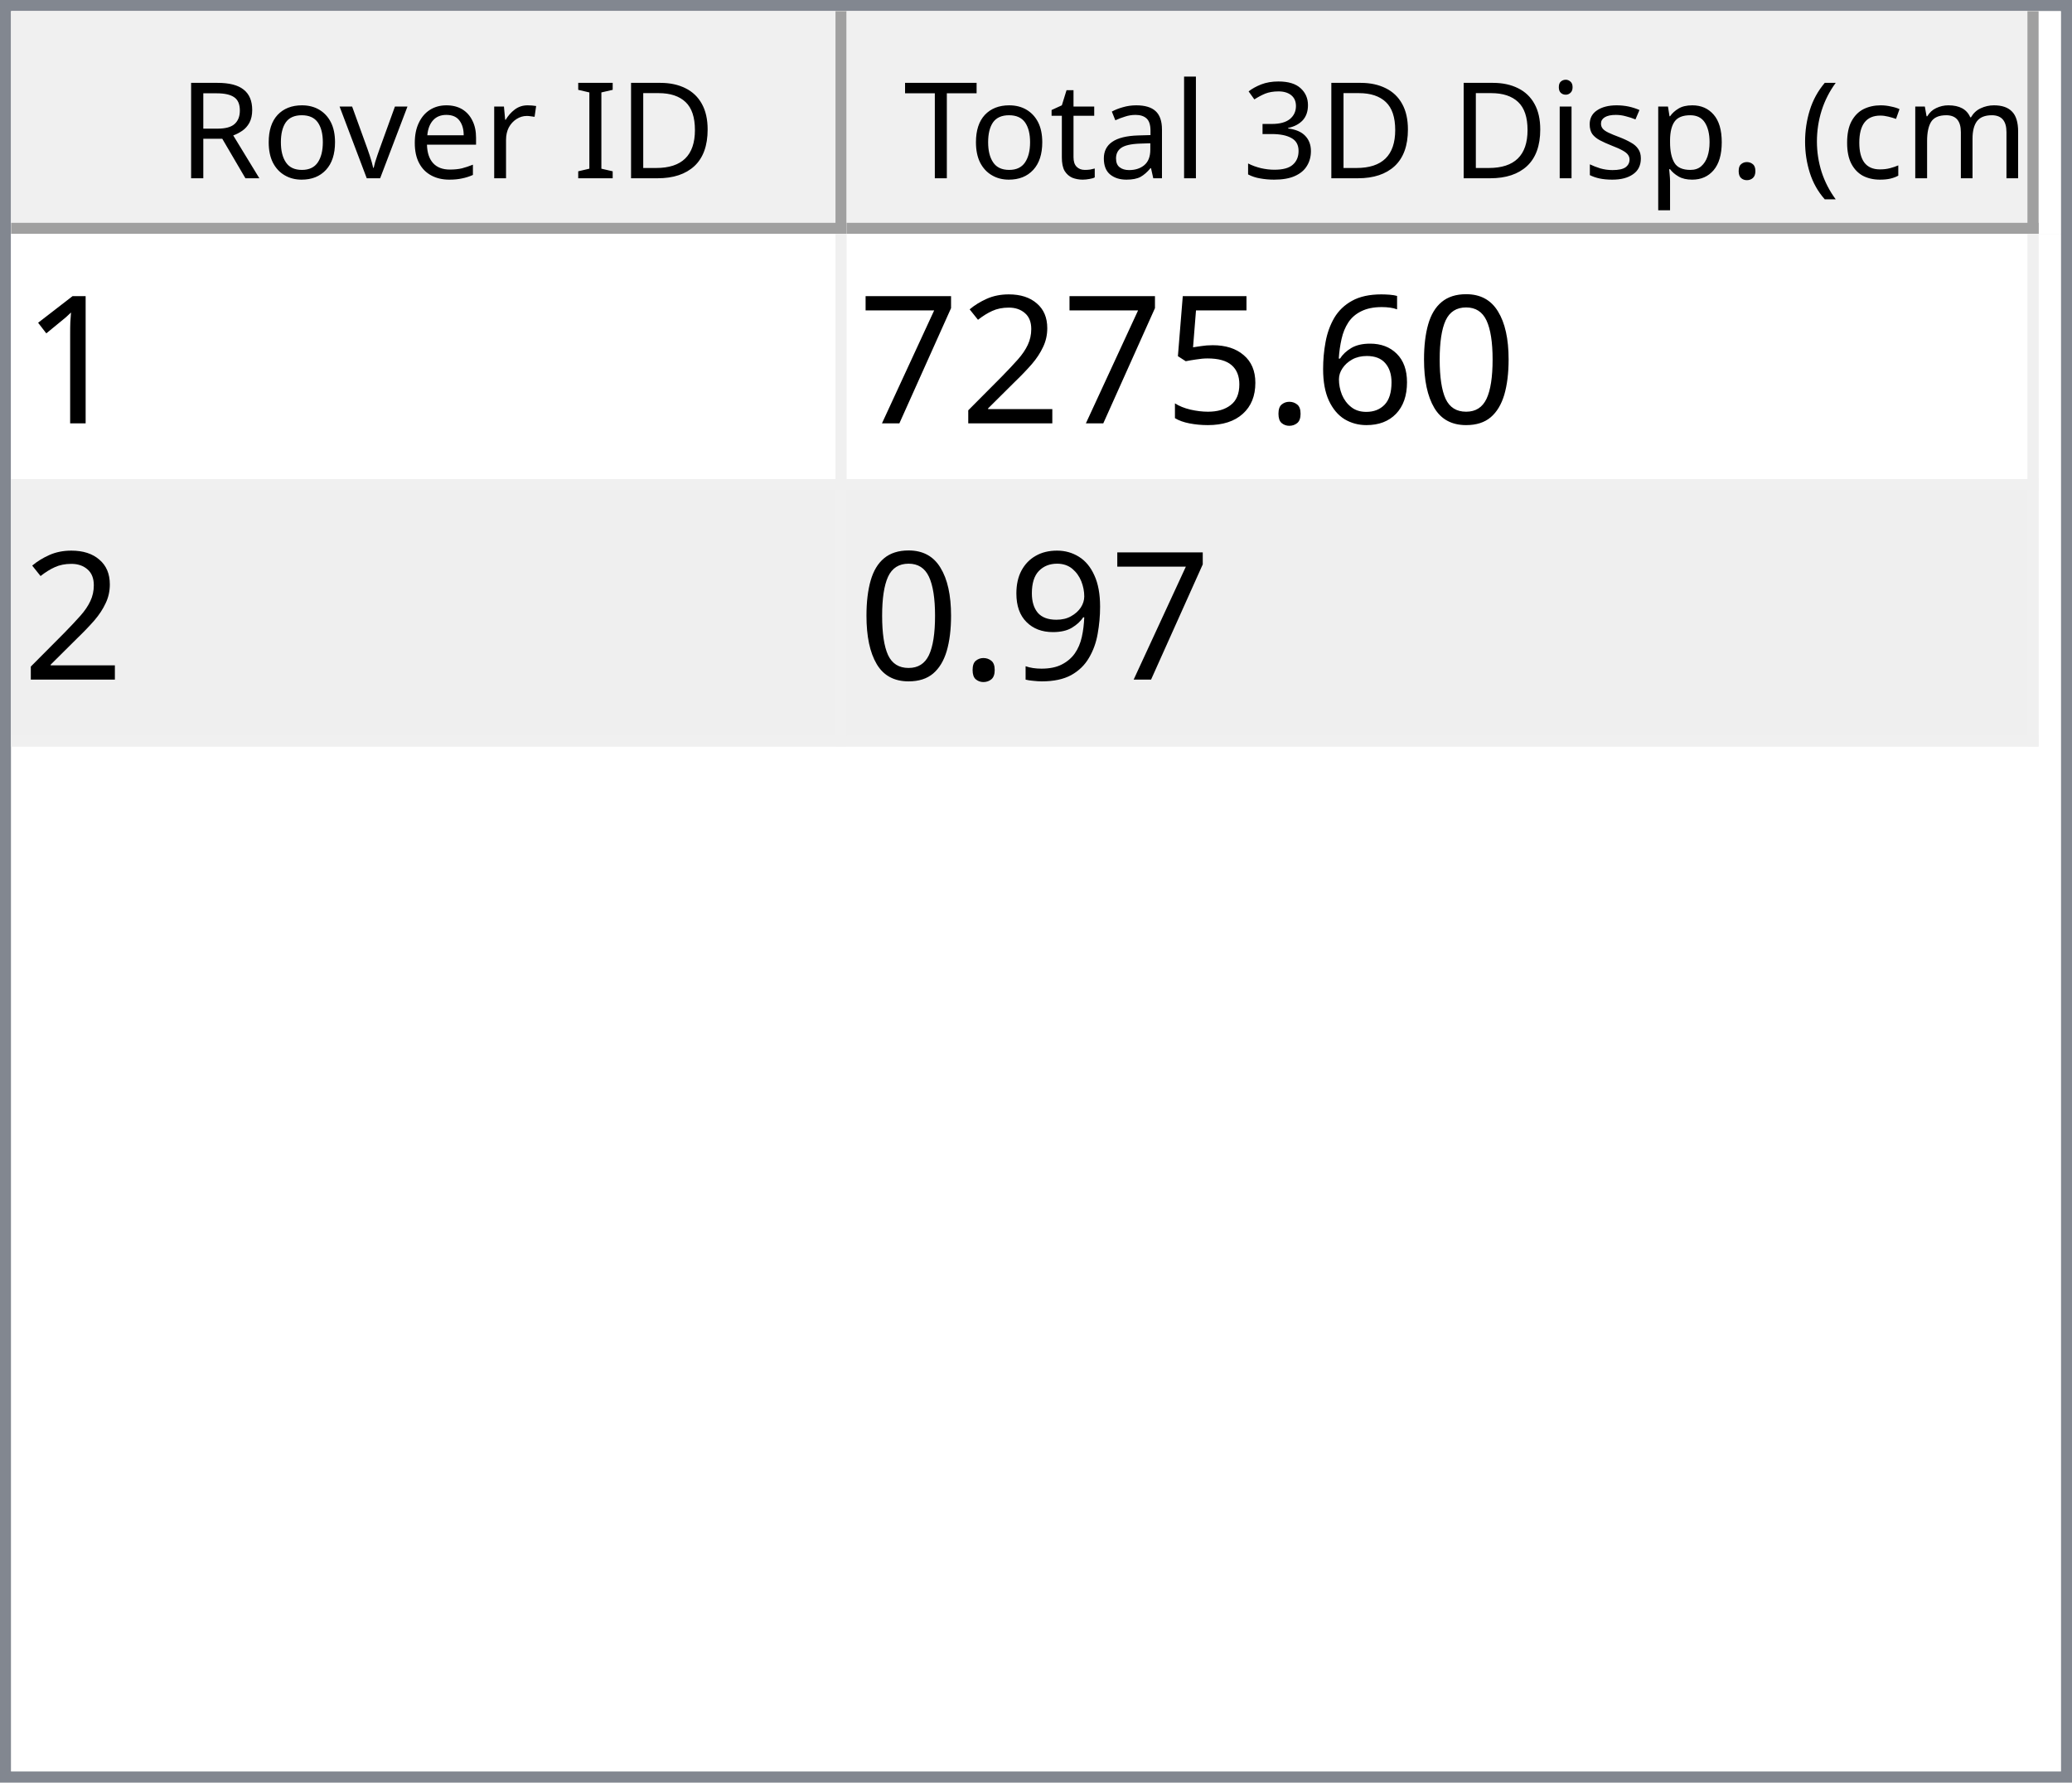
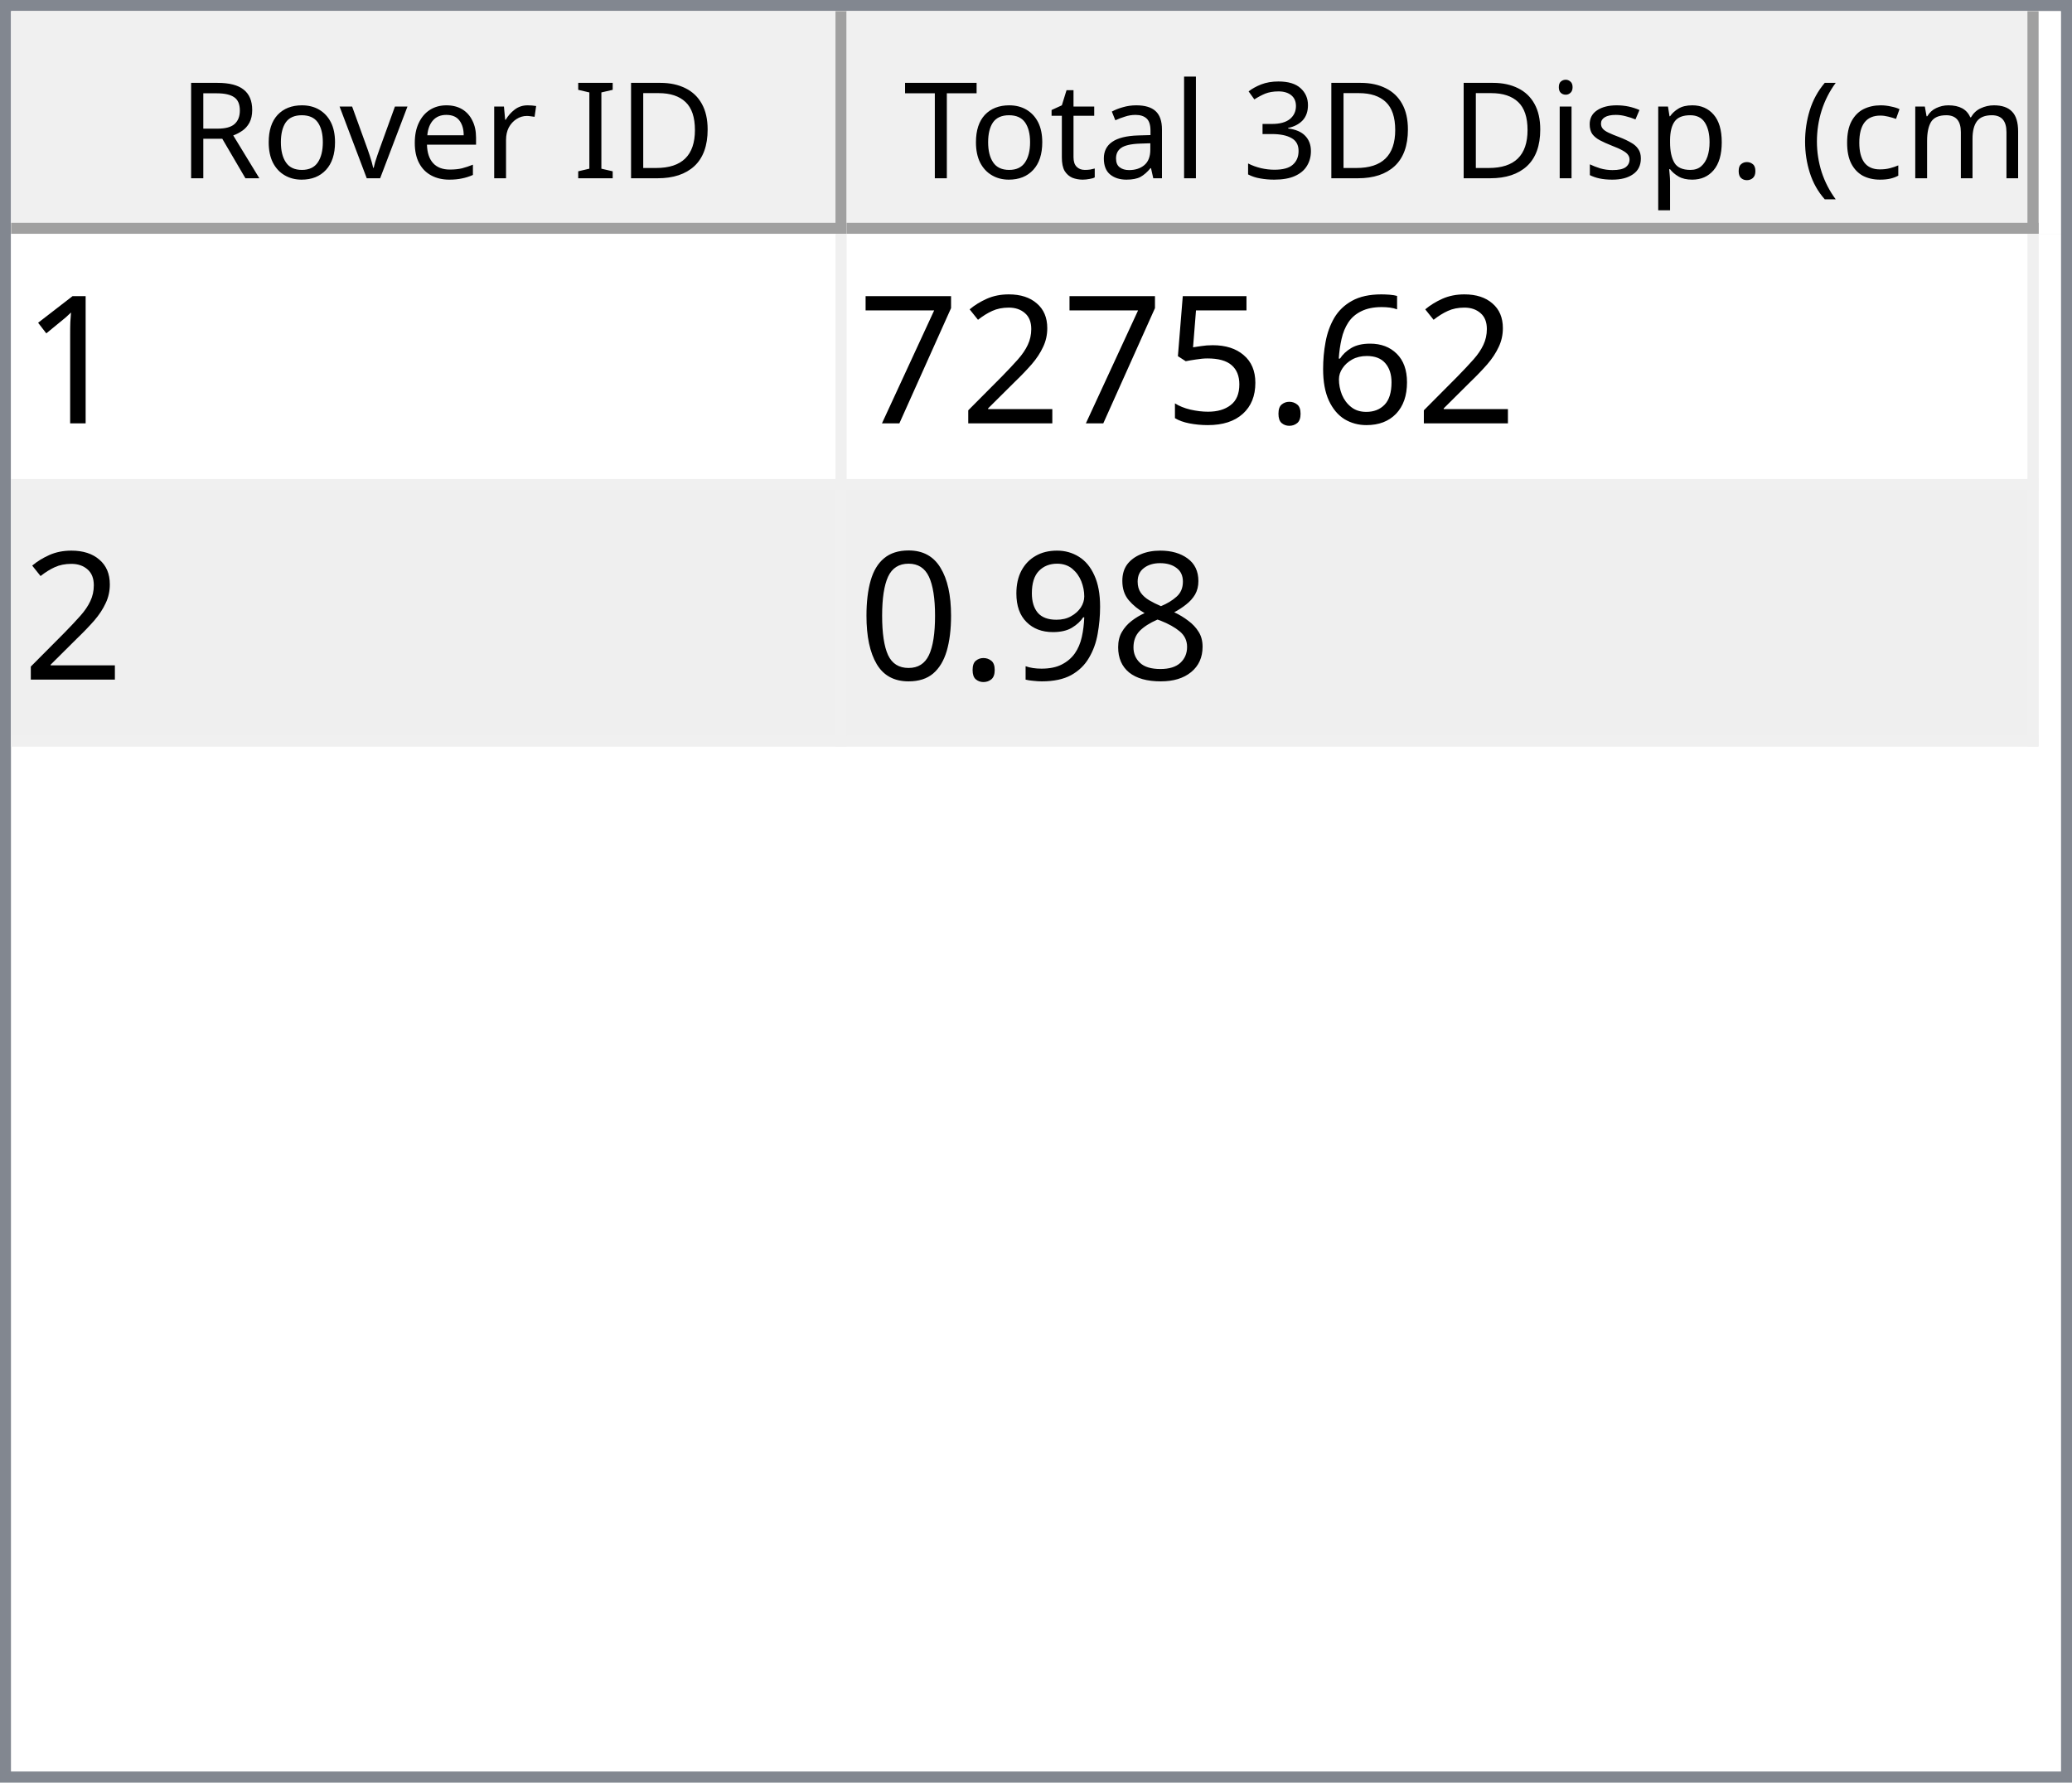
<svg xmlns="http://www.w3.org/2000/svg" style="fill-opacity:1; color-rendering:auto; color-interpolation:auto; text-rendering:auto; stroke:black; stroke-linecap:square; stroke-miterlimit:10; shape-rendering:auto; stroke-opacity:1; fill:black; stroke-dasharray:none; font-weight:normal; stroke-width:1; font-family:'Dialog'; font-style:normal; stroke-linejoin:miter; font-size:12px; stroke-dashoffset:0; image-rendering:auto;" width="186" height="160">
  <defs id="genericDefs" />
  <g>
    <defs id="defs1">
      <clipPath clipPathUnits="userSpaceOnUse" id="clipPath1">
        <path d="M0 0 L186 0 L186 160 L0 160 L0 0 Z" />
      </clipPath>
      <clipPath clipPathUnits="userSpaceOnUse" id="clipPath2">
        <path d="M0 0 L0 160 L186 160 L186 0 Z" />
      </clipPath>
      <clipPath clipPathUnits="userSpaceOnUse" id="clipPath3">
        <path d="M0 0 L0 20 L184 20 L184 0 Z" />
      </clipPath>
      <clipPath clipPathUnits="userSpaceOnUse" id="clipPath4">
        <path d="M0 0 L0 20 L75 20 L75 0 Z" />
      </clipPath>
      <clipPath clipPathUnits="userSpaceOnUse" id="clipPath5">
        <path d="M1 1 L1 19 L74 19 L74 1 Z" />
      </clipPath>
      <clipPath clipPathUnits="userSpaceOnUse" id="clipPath6">
        <path d="M0 0 L0 18 L73 18 L73 0 Z" />
      </clipPath>
      <clipPath clipPathUnits="userSpaceOnUse" id="clipPath7">
        <path d="M-0.5 -0.5 L-0.5 19.5 L74.5 19.5 L74.5 -0.5 Z" />
      </clipPath>
      <clipPath clipPathUnits="userSpaceOnUse" id="clipPath8">
        <path d="M0 0 L0 20 L107 20 L107 0 Z" />
      </clipPath>
      <clipPath clipPathUnits="userSpaceOnUse" id="clipPath9">
        <path d="M1 1 L1 19 L106 19 L106 1 Z" />
      </clipPath>
      <clipPath clipPathUnits="userSpaceOnUse" id="clipPath10">
        <path d="M0 0 L0 18 L105 18 L105 0 Z" />
      </clipPath>
      <clipPath clipPathUnits="userSpaceOnUse" id="clipPath11">
        <path d="M-0.5 -0.5 L-0.5 19.5 L106.5 19.5 L106.5 -0.5 Z" />
      </clipPath>
      <clipPath clipPathUnits="userSpaceOnUse" id="clipPath12">
        <path d="M0 0 L0 138 L184 138 L184 0 Z" />
      </clipPath>
      <clipPath clipPathUnits="userSpaceOnUse" id="clipPath13">
        <path d="M0 0 L0 46 L182 46 L182 0 Z" />
      </clipPath>
      <clipPath clipPathUnits="userSpaceOnUse" id="clipPath14">
        <path d="M-0.5 -0.5 L-0.5 45.5 L181.5 45.5 L181.5 -0.5 Z" />
      </clipPath>
      <clipPath clipPathUnits="userSpaceOnUse" id="clipPath15">
        <path d="M0 0 L0 22 L74 22 L74 0 Z" />
      </clipPath>
      <clipPath clipPathUnits="userSpaceOnUse" id="clipPath16">
        <path d="M0 0 L0 22 L106 22 L106 0 Z" />
      </clipPath>
      <font horiz-adv-x="64.551" id="font1">
        <font-face ascent="107.91" descent="25.098" units-per-em="100" style="font-style:normal; font-family:Segoe UI; font-weight:normal;" />
        <missing-glyph horiz-adv-x="64.551" d="M8.109 0 L8.109 68.266 L56.453 68.266 L56.453 0 L8.109 0 ZM15.328 7.234 L49.219 7.234 L49.219 61.031 L15.328 61.031 L15.328 7.234 Z" />
        <glyph unicode="D" horiz-adv-x="70.117" d="M9.188 0 L9.188 70.016 L28.516 70.016 Q65.531 70.016 65.531 35.891 Q65.531 19.672 55.25 9.836 Q44.969 0 27.734 0 L9.188 0 ZM17.391 62.594 L17.391 7.422 L27.828 7.422 Q41.609 7.422 49.273 14.797 Q56.938 22.172 56.938 35.688 Q56.938 62.594 28.328 62.594 L17.391 62.594 Z" />
        <glyph unicode="I" horiz-adv-x="26.611" d="M17.391 0 L9.188 0 L9.188 70.016 L17.391 70.016 L17.391 0 Z" />
        <glyph unicode=" " horiz-adv-x="27.393" d="" />
        <glyph unicode="r" horiz-adv-x="34.766" d="M34.188 41.891 Q32.078 43.5 28.125 43.5 Q23 43.5 19.555 38.672 Q16.109 33.844 16.109 25.484 L16.109 0 L8.109 0 L8.109 50 L16.109 50 L16.109 39.703 L16.312 39.703 Q18.016 44.969 21.531 47.922 Q25.047 50.875 29.391 50.875 Q32.516 50.875 34.188 50.203 L34.188 41.891 Z" />
        <glyph unicode="e" horiz-adv-x="52.295" d="M48.297 23 L12.984 23 Q13.188 14.656 17.484 10.109 Q21.781 5.562 29.297 5.562 Q37.75 5.562 44.828 11.141 L44.828 3.609 Q38.234 -1.172 27.391 -1.172 Q16.797 -1.172 10.742 5.641 Q4.688 12.453 4.688 24.812 Q4.688 36.469 11.305 43.82 Q17.922 51.172 27.734 51.172 Q37.547 51.172 42.922 44.828 Q48.297 38.484 48.297 27.203 L48.297 23 ZM40.094 29.781 Q40.047 36.719 36.75 40.578 Q33.453 44.438 27.594 44.438 Q21.922 44.438 17.969 40.383 Q14.016 36.328 13.094 29.781 L40.094 29.781 Z" />
        <glyph unicode="v" horiz-adv-x="47.9" d="M47.406 50 L27.484 0 L19.625 0 L0.688 50 L9.469 50 L22.172 13.672 Q23.578 9.672 23.922 6.688 L24.125 6.688 Q24.609 10.453 25.688 13.484 L38.969 50 L47.406 50 Z" />
        <glyph unicode="o" horiz-adv-x="58.594" d="M29 -1.172 Q17.922 -1.172 11.305 5.836 Q4.688 12.844 4.688 24.422 Q4.688 37.016 11.57 44.094 Q18.453 51.172 30.172 51.172 Q41.359 51.172 47.633 44.289 Q53.906 37.406 53.906 25.203 Q53.906 13.234 47.141 6.031 Q40.375 -1.172 29 -1.172 ZM29.594 44.438 Q21.875 44.438 17.383 39.188 Q12.891 33.938 12.891 24.703 Q12.891 15.828 17.43 10.695 Q21.969 5.562 29.594 5.562 Q37.359 5.562 41.531 10.594 Q45.703 15.625 45.703 24.906 Q45.703 34.281 41.531 39.359 Q37.359 44.438 29.594 44.438 Z" />
        <glyph unicode="R" horiz-adv-x="59.814" d="M59.375 0 L49.609 0 L37.891 19.625 Q36.281 22.359 34.766 24.289 Q33.25 26.219 31.664 27.438 Q30.078 28.656 28.25 29.219 Q26.422 29.781 24.125 29.781 L17.391 29.781 L17.391 0 L9.188 0 L9.188 70.016 L30.078 70.016 Q34.672 70.016 38.555 68.867 Q42.438 67.719 45.289 65.375 Q48.141 63.031 49.758 59.547 Q51.375 56.062 51.375 51.375 Q51.375 47.703 50.273 44.656 Q49.172 41.609 47.148 39.211 Q45.125 36.812 42.266 35.133 Q39.406 33.453 35.844 32.516 L35.844 32.328 Q37.594 31.547 38.891 30.547 Q40.188 29.547 41.359 28.18 Q42.531 26.812 43.68 25.078 Q44.828 23.344 46.234 21.047 L59.375 0 ZM17.391 62.594 L17.391 37.203 L28.516 37.203 Q31.594 37.203 34.203 38.133 Q36.812 39.062 38.719 40.797 Q40.625 42.531 41.703 45.047 Q42.781 47.562 42.781 50.688 Q42.781 56.297 39.141 59.445 Q35.5 62.594 28.609 62.594 L17.391 62.594 Z" />
        <glyph unicode=")" horiz-adv-x="30.176" d="M8.297 -15.922 L1.172 -15.922 Q16.406 2.344 16.406 26.812 Q16.406 51.469 1.078 70.016 L8.297 70.016 Q23.531 52.156 23.531 26.703 Q23.531 1.375 8.297 -15.922 Z" />
        <glyph unicode="m" horiz-adv-x="86.133" d="M79.109 0 L71.094 0 L71.094 28.719 Q71.094 37.016 68.531 40.727 Q65.969 44.438 59.906 44.438 Q54.781 44.438 51.195 39.75 Q47.609 35.062 47.609 28.516 L47.609 0 L39.594 0 L39.594 29.688 Q39.594 44.438 28.219 44.438 Q22.953 44.438 19.531 40.016 Q16.109 35.594 16.109 28.516 L16.109 0 L8.109 0 L8.109 50 L16.109 50 L16.109 42.094 L16.312 42.094 Q21.625 51.172 31.844 51.172 Q36.969 51.172 40.773 48.312 Q44.578 45.453 46 40.828 Q51.562 51.172 62.594 51.172 Q79.109 51.172 79.109 30.812 L79.109 0 Z" />
        <glyph unicode="c" horiz-adv-x="46.191" d="M42.188 2.297 Q36.422 -1.172 28.516 -1.172 Q17.828 -1.172 11.258 5.789 Q4.688 12.75 4.688 23.828 Q4.688 36.188 11.766 43.68 Q18.844 51.172 30.672 51.172 Q37.25 51.172 42.281 48.734 L42.281 40.531 Q36.719 44.438 30.375 44.438 Q22.703 44.438 17.797 38.945 Q12.891 33.453 12.891 24.516 Q12.891 15.719 17.508 10.641 Q22.125 5.562 29.891 5.562 Q36.422 5.562 42.188 9.906 L42.188 2.297 Z" />
        <glyph unicode="(" horiz-adv-x="30.176" d="M29.109 -15.922 L21.969 -15.922 Q6.844 1.375 6.844 26.703 Q6.844 52.156 21.969 70.016 L29.203 70.016 Q13.875 51.469 13.875 26.812 Q13.875 2.344 29.109 -15.922 Z" />
        <glyph unicode="." horiz-adv-x="21.68" d="M10.891 -1.078 Q8.641 -1.078 7.055 0.539 Q5.469 2.156 5.469 4.391 Q5.469 6.641 7.055 8.273 Q8.641 9.906 10.891 9.906 Q13.188 9.906 14.797 8.273 Q16.406 6.641 16.406 4.391 Q16.406 2.156 14.797 0.539 Q13.188 -1.078 10.891 -1.078 Z" />
        <glyph unicode="p" horiz-adv-x="58.789" d="M16.312 7.234 L16.109 7.234 L16.109 -23 L8.109 -23 L8.109 50 L16.109 50 L16.109 41.219 L16.312 41.219 Q22.219 51.172 33.594 51.172 Q43.266 51.172 48.688 44.461 Q54.109 37.75 54.109 26.469 Q54.109 13.922 48 6.375 Q41.891 -1.172 31.297 -1.172 Q21.578 -1.172 16.312 7.234 ZM16.109 27.391 L16.109 20.406 Q16.109 14.203 20.141 9.883 Q24.172 5.562 30.375 5.562 Q37.641 5.562 41.773 11.133 Q45.906 16.703 45.906 26.609 Q45.906 34.969 42.047 39.703 Q38.188 44.438 31.594 44.438 Q24.609 44.438 20.359 39.578 Q16.109 34.719 16.109 27.391 Z" />
        <glyph unicode="s" horiz-adv-x="42.432" d="M5.078 1.812 L5.078 10.406 Q11.625 5.562 19.484 5.562 Q30.031 5.562 30.031 12.594 Q30.031 14.594 29.125 15.992 Q28.219 17.391 26.68 18.461 Q25.141 19.531 23.07 20.383 Q21 21.234 18.609 22.172 Q15.281 23.484 12.766 24.828 Q10.25 26.172 8.57 27.859 Q6.891 29.547 6.031 31.695 Q5.172 33.844 5.172 36.719 Q5.172 40.234 6.789 42.945 Q8.406 45.656 11.086 47.484 Q13.766 49.312 17.211 50.242 Q20.656 51.172 24.312 51.172 Q30.812 51.172 35.938 48.922 L35.938 40.828 Q30.422 44.438 23.25 44.438 Q21 44.438 19.195 43.922 Q17.391 43.406 16.094 42.477 Q14.797 41.547 14.086 40.258 Q13.375 38.969 13.375 37.406 Q13.375 35.453 14.086 34.133 Q14.797 32.812 16.164 31.789 Q17.531 30.766 19.484 29.938 Q21.438 29.109 23.922 28.125 Q27.25 26.859 29.883 25.516 Q32.516 24.172 34.375 22.484 Q36.234 20.797 37.234 18.602 Q38.234 16.406 38.234 13.375 Q38.234 9.672 36.602 6.938 Q34.969 4.203 32.234 2.398 Q29.5 0.594 25.93 -0.289 Q22.359 -1.172 18.453 -1.172 Q10.75 -1.172 5.078 1.812 Z" />
        <glyph unicode="i" horiz-adv-x="24.219" d="M12.203 62.703 Q10.062 62.703 8.547 64.164 Q7.031 65.625 7.031 67.875 Q7.031 70.125 8.547 71.609 Q10.062 73.094 12.203 73.094 Q14.406 73.094 15.945 71.609 Q17.484 70.125 17.484 67.875 Q17.484 65.719 15.945 64.211 Q14.406 62.703 12.203 62.703 ZM16.109 0 L8.109 0 L8.109 50 L16.109 50 L16.109 0 Z" />
        <glyph unicode="3" horiz-adv-x="53.906" d="M46.531 19.828 Q46.531 15.094 44.75 11.211 Q42.969 7.328 39.719 4.57 Q36.469 1.812 31.93 0.297 Q27.391 -1.219 21.922 -1.219 Q11.922 -1.219 6 2.594 L6 11.188 Q13.094 5.609 22.219 5.609 Q25.875 5.609 28.828 6.539 Q31.781 7.469 33.906 9.227 Q36.031 10.984 37.18 13.477 Q38.328 15.969 38.328 19.094 Q38.328 32.812 18.797 32.812 L12.984 32.812 L12.984 39.594 L18.5 39.594 Q35.797 39.594 35.797 52.484 Q35.797 64.406 22.609 64.406 Q15.188 64.406 8.688 59.422 L8.688 67.188 Q15.375 71.188 24.609 71.188 Q29 71.188 32.57 69.969 Q36.141 68.75 38.68 66.555 Q41.219 64.359 42.609 61.281 Q44 58.203 44 54.5 Q44 40.672 30.031 36.719 L30.031 36.531 Q33.594 36.141 36.625 34.797 Q39.656 33.453 41.852 31.305 Q44.047 29.156 45.289 26.25 Q46.531 23.344 46.531 19.828 Z" />
        <glyph unicode="l" horiz-adv-x="24.219" d="M16.109 0 L8.109 0 L8.109 74.031 L16.109 74.031 L16.109 0 Z" />
        <glyph unicode="a" horiz-adv-x="50.879" d="M43.891 0 L35.891 0 L35.891 7.812 L35.688 7.812 Q30.469 -1.172 20.312 -1.172 Q12.844 -1.172 8.617 2.781 Q4.391 6.734 4.391 13.281 Q4.391 27.297 20.906 29.594 L35.891 31.688 Q35.891 44.438 25.594 44.438 Q16.547 44.438 9.281 38.281 L9.281 46.484 Q16.656 51.172 26.266 51.172 Q43.891 51.172 43.891 32.516 L43.891 0 ZM35.891 25.297 L23.828 23.641 Q18.266 22.859 15.43 20.875 Q12.594 18.891 12.594 13.875 Q12.594 10.203 15.211 7.883 Q17.828 5.562 22.172 5.562 Q28.125 5.562 32.008 9.742 Q35.891 13.922 35.891 20.312 L35.891 25.297 Z" />
        <glyph unicode="t" horiz-adv-x="33.887" d="M31.297 0.484 Q28.469 -1.078 23.828 -1.078 Q10.688 -1.078 10.688 13.578 L10.688 43.172 L2.094 43.172 L2.094 50 L10.688 50 L10.688 62.203 L18.703 64.797 L18.703 50 L31.297 50 L31.297 43.172 L18.703 43.172 L18.703 14.984 Q18.703 9.969 20.414 7.82 Q22.125 5.672 26.078 5.672 Q29.109 5.672 31.297 7.328 L31.297 0.484 Z" />
        <glyph unicode="T" horiz-adv-x="52.393" d="M50.594 62.594 L30.375 62.594 L30.375 0 L22.172 0 L22.172 62.594 L2 62.594 L2 70.016 L50.594 70.016 L50.594 62.594 Z" />
      </font>
      <font horiz-adv-x="75.0" id="font2">
        <font-face ascent="100.537" descent="21.973" units-per-em="100" style="font-style:normal; font-family:sans-serif; font-weight:normal;" />
        <missing-glyph horiz-adv-x="75.0" d="M12.5 0 L12.5 62.5 L62.5 62.5 L62.5 0 L12.5 0 ZM14.062 1.562 L60.938 1.562 L60.938 60.938 L14.062 60.938 L14.062 1.562 Z" />
        <glyph unicode="1" horiz-adv-x="55.615" d="M37.25 0 L28.469 0 L28.469 56 Q25.297 52.984 20.141 49.953 Q14.984 46.922 10.891 45.406 L10.891 53.906 Q18.266 57.375 23.781 62.305 Q29.297 67.234 31.594 71.875 L37.25 71.875 L37.25 0 Z" />
-         <glyph unicode="0" horiz-adv-x="55.615" d="M4.156 35.297 Q4.156 48 6.766 55.742 Q9.375 63.484 14.523 67.68 Q19.672 71.875 27.484 71.875 Q33.25 71.875 37.594 69.555 Q41.938 67.234 44.773 62.867 Q47.609 58.5 49.219 52.227 Q50.828 45.953 50.828 35.297 Q50.828 22.703 48.242 14.969 Q45.656 7.234 40.508 3.008 Q35.359 -1.219 27.484 -1.219 Q17.141 -1.219 11.234 6.203 Q4.156 15.141 4.156 35.297 ZM13.188 35.297 Q13.188 17.672 17.312 11.836 Q21.438 6 27.484 6 Q33.547 6 37.672 11.859 Q41.797 17.719 41.797 35.297 Q41.797 52.984 37.672 58.789 Q33.547 64.594 27.391 64.594 Q21.344 64.594 17.719 59.469 Q13.188 52.938 13.188 35.297 Z" />
        <glyph unicode="6" horiz-adv-x="55.615" d="M49.75 54.047 L41.016 53.375 Q39.844 58.547 37.703 60.891 Q34.125 64.656 28.906 64.656 Q24.703 64.656 21.531 62.312 Q17.391 59.281 14.992 53.469 Q12.594 47.656 12.5 36.922 Q15.672 41.75 20.266 44.094 Q24.859 46.438 29.891 46.438 Q38.672 46.438 44.852 39.969 Q51.031 33.5 51.031 23.25 Q51.031 16.5 48.125 10.719 Q45.219 4.938 40.141 1.859 Q35.062 -1.219 28.609 -1.219 Q17.625 -1.219 10.695 6.859 Q3.766 14.938 3.766 33.5 Q3.766 54.25 11.422 63.672 Q18.109 71.875 29.438 71.875 Q37.891 71.875 43.289 67.141 Q48.688 62.406 49.75 54.047 ZM13.875 23.188 Q13.875 18.656 15.797 14.508 Q17.719 10.359 21.188 8.18 Q24.656 6 28.469 6 Q34.031 6 38.039 10.492 Q42.047 14.984 42.047 22.703 Q42.047 30.125 38.086 34.398 Q34.125 38.672 28.125 38.672 Q22.172 38.672 18.023 34.398 Q13.875 30.125 13.875 23.188 Z" />
        <glyph unicode="." horiz-adv-x="27.783" d="M9.078 0 L9.078 10.016 L19.094 10.016 L19.094 0 L9.078 0 Z" />
        <glyph unicode="5" horiz-adv-x="55.615" d="M4.156 18.75 L13.375 19.531 Q14.406 12.797 18.141 9.398 Q21.875 6 27.156 6 Q33.5 6 37.891 10.789 Q42.281 15.578 42.281 23.484 Q42.281 31 38.062 35.352 Q33.844 39.703 27 39.703 Q22.75 39.703 19.336 37.773 Q15.922 35.844 13.969 32.766 L5.719 33.844 L12.641 70.609 L48.25 70.609 L48.25 62.203 L19.672 62.203 L15.828 42.969 Q22.266 47.469 29.344 47.469 Q38.719 47.469 45.164 40.969 Q51.609 34.469 51.609 24.266 Q51.609 14.547 45.953 7.469 Q39.062 -1.219 27.156 -1.219 Q17.391 -1.219 11.211 4.25 Q5.031 9.719 4.156 18.75 Z" />
        <glyph unicode="2" horiz-adv-x="55.615" d="M50.344 8.453 L50.344 0 L3.031 0 Q2.938 3.172 4.047 6.109 Q5.859 10.938 9.836 15.625 Q13.812 20.312 21.344 26.469 Q33.016 36.031 37.117 41.625 Q41.219 47.219 41.219 52.203 Q41.219 57.422 37.477 61.008 Q33.734 64.594 27.734 64.594 Q21.391 64.594 17.578 60.789 Q13.766 56.984 13.719 50.25 L4.688 51.172 Q5.609 61.281 11.664 66.578 Q17.719 71.875 27.938 71.875 Q38.234 71.875 44.242 66.164 Q50.25 60.453 50.25 52 Q50.25 47.703 48.492 43.555 Q46.734 39.406 42.656 34.812 Q38.578 30.219 29.109 22.219 Q21.188 15.578 18.945 13.211 Q16.703 10.844 15.234 8.453 L50.344 8.453 Z" />
        <glyph unicode="7" horiz-adv-x="55.615" d="M4.734 62.203 L4.734 70.656 L51.078 70.656 L51.078 63.812 Q44.234 56.547 37.523 44.484 Q30.812 32.422 27.156 19.672 Q24.516 10.688 23.781 0 L14.75 0 Q14.891 8.453 18.062 20.414 Q21.234 32.375 27.172 43.484 Q33.109 54.594 39.797 62.203 L4.734 62.203 Z" />
+         <glyph unicode="8" horiz-adv-x="55.615" d="M17.672 38.812 Q12.203 40.828 9.57 44.539 Q6.938 48.25 6.938 53.422 Q6.938 61.234 12.555 66.555 Q18.172 71.875 27.484 71.875 Q36.859 71.875 42.578 66.43 Q48.297 60.984 48.297 53.172 Q48.297 48.188 45.68 44.508 Q43.062 40.828 37.75 38.812 Q44.344 36.672 47.781 31.883 Q51.219 27.094 51.219 20.453 Q51.219 11.281 44.727 5.031 Q38.234 -1.219 27.641 -1.219 Q17.047 -1.219 10.547 5.055 Q4.047 11.328 4.047 20.703 Q4.047 27.688 7.594 32.398 Q11.141 37.109 17.672 38.812 ZM15.922 53.719 Q15.922 48.641 19.195 45.414 Q22.469 42.188 27.688 42.188 Q32.766 42.188 36.016 45.383 Q39.266 48.578 39.266 53.219 Q39.266 58.062 35.914 61.359 Q32.562 64.656 27.594 64.656 Q22.562 64.656 19.242 61.43 Q15.922 58.203 15.922 53.719 ZM13.094 20.656 Q13.094 16.891 14.875 13.375 Q16.656 9.859 20.172 7.93 Q23.688 6 27.734 6 Q34.031 6 38.133 10.055 Q42.234 14.109 42.234 20.359 Q42.234 26.703 38.016 30.859 Q33.797 35.016 27.438 35.016 Q21.234 35.016 17.164 30.914 Q13.094 26.812 13.094 20.656 Z" />
        <glyph unicode="9" horiz-adv-x="55.615" d="M5.469 16.547 L13.922 17.328 Q14.984 11.375 18.016 8.688 Q21.047 6 25.781 6 Q29.828 6 32.883 7.859 Q35.938 9.719 37.891 12.82 Q39.844 15.922 41.164 21.195 Q42.484 26.469 42.484 31.938 Q42.484 32.516 42.438 33.688 Q39.797 29.5 35.234 26.883 Q30.672 24.266 25.344 24.266 Q16.453 24.266 10.305 30.711 Q4.156 37.156 4.156 47.703 Q4.156 58.594 10.578 65.234 Q17 71.875 26.656 71.875 Q33.641 71.875 39.43 68.117 Q45.219 64.359 48.219 57.398 Q51.219 50.438 51.219 37.25 Q51.219 23.531 48.242 15.406 Q45.266 7.281 39.383 3.031 Q33.5 -1.219 25.594 -1.219 Q17.188 -1.219 11.867 3.445 Q6.547 8.109 5.469 16.547 ZM41.453 48.141 Q41.453 55.719 37.43 60.156 Q33.406 64.594 27.734 64.594 Q21.875 64.594 17.531 59.812 Q13.188 55.031 13.188 47.406 Q13.188 40.578 17.312 36.305 Q21.438 32.031 27.484 32.031 Q33.594 32.031 37.523 36.305 Q41.453 40.578 41.453 48.141 Z" />
+         <glyph unicode="0" horiz-adv-x="55.615" d="M4.156 35.297 Q4.156 48 6.766 55.742 Q9.375 63.484 14.523 67.68 Q19.672 71.875 27.484 71.875 Q33.25 71.875 37.594 69.555 Q41.938 67.234 44.773 62.867 Q47.609 58.5 49.219 52.227 Q50.828 45.953 50.828 35.297 Q50.828 22.703 48.242 14.969 Q45.656 7.234 40.508 3.008 Q35.359 -1.219 27.484 -1.219 Q17.141 -1.219 11.234 6.203 Q4.156 15.141 4.156 35.297 ZM13.188 35.297 Q13.188 17.672 17.312 11.836 Q21.438 6 27.484 6 Q33.547 6 37.672 11.859 Q41.797 17.719 41.797 35.297 Q41.797 52.984 37.672 58.789 Q33.547 64.594 27.391 64.594 Q21.344 64.594 17.719 59.469 Q13.188 52.938 13.188 35.297 Z" />
      </font>
    </defs>
    <g style="fill:white; stroke:white;">
      <rect x="0" y="0" width="186" style="clip-path:url(#clipPath1); stroke:none;" height="160" />
    </g>
    <g style="fill:white; text-rendering:optimizeSpeed; color-rendering:optimizeSpeed; image-rendering:optimizeSpeed; shape-rendering:crispEdges; stroke:white; color-interpolation:sRGB;">
      <rect x="0" width="186" height="160" y="0" style="stroke:none;" />
      <path style="stroke:none;" d="M0 160 L186 160 L186 0 L0 0 Z" />
    </g>
    <g style="fill:rgb(240,240,240); font-family:'Segoe UI'; stroke:rgb(240,240,240);">
      <rect x="0" y="0" width="186" style="clip-path:url(#clipPath2); stroke:none;" height="160" />
    </g>
    <g style="fill:rgb(130,135,144); font-family:'Segoe UI'; stroke:rgb(130,135,144);">
      <path d="M0 0 L186 0 L186 160 L0 160 L0 0 ZM1 1 L185 1 L185 159 L1 159 L1 1 Z" style="fill-rule:evenodd; clip-path:url(#clipPath2); stroke:none;" />
    </g>
    <g style="fill:white; font-family:'Segoe UI'; stroke:white;" transform="translate(1,1)">
      <rect x="0" y="0" width="184" style="clip-path:url(#clipPath3); stroke:none;" height="20" />
    </g>
    <g style="fill:rgb(240,240,240); font-family:'Segoe UI'; stroke:rgb(240,240,240);" transform="translate(1,1)">
      <rect x="0" y="0" width="75" style="clip-path:url(#clipPath4); stroke:none;" height="20" />
    </g>
    <g style="font-family:'Segoe UI';" transform="translate(2,2)">
      <text x="14" xml:space="preserve" y="14" style="clip-path:url(#clipPath6); stroke:none;">Rover ID</text>
    </g>
    <g style="fill:rgb(160,160,160); font-family:'Segoe UI'; stroke:rgb(160,160,160); stroke-linejoin:bevel;" transform="translate(1.5,1.5)">
      <line x1="74" x2="74" y1="0" style="fill:none; clip-path:url(#clipPath7);" y2="19" />
    </g>
    <g style="fill:rgb(160,160,160); font-family:'Segoe UI'; stroke:rgb(160,160,160); stroke-linejoin:bevel;" transform="matrix(1,0,0,1,1,1) translate(0.5,0.5)">
      <line x1="0" x2="74" y1="19" style="fill:none; clip-path:url(#clipPath7);" y2="19" />
    </g>
    <g style="fill:rgb(240,240,240); font-family:'Segoe UI'; stroke:rgb(240,240,240);" transform="translate(76,1)">
      <rect x="0" y="0" width="107" style="clip-path:url(#clipPath8); stroke:none;" height="20" />
    </g>
    <g style="font-family:'Segoe UI';" transform="translate(77,2)">
      <text x="1" xml:space="preserve" y="14" style="clip-path:url(#clipPath10); stroke:none;"> Total 3D Disp. (cm)</text>
    </g>
    <g style="fill:rgb(160,160,160); font-family:'Segoe UI'; stroke:rgb(160,160,160); stroke-linejoin:bevel;" transform="translate(76.5,1.5)">
      <line x1="106" x2="106" y1="0" style="fill:none; clip-path:url(#clipPath11);" y2="19" />
    </g>
    <g style="fill:rgb(160,160,160); font-family:'Segoe UI'; stroke:rgb(160,160,160); stroke-linejoin:bevel;" transform="matrix(1,0,0,1,76,1) translate(0.5,0.5)">
      <line x1="0" x2="106" y1="19" style="fill:none; clip-path:url(#clipPath11);" y2="19" />
    </g>
    <g style="fill:white; font-family:'Segoe UI'; stroke:white;" transform="translate(1,21)">
      <rect x="0" y="0" width="184" style="clip-path:url(#clipPath12); stroke:none;" height="138" />
    </g>
    <g style="fill:rgb(240,240,240); font-size:16px; font-family:sans-serif; stroke:rgb(240,240,240);" transform="translate(1,21)">
      <rect x="0" y="0" width="182" style="clip-path:url(#clipPath13); stroke:none;" height="46" />
      <line transform="translate(0.5,0.5)" x1="0" x2="181" y1="22" style="clip-path:url(#clipPath14); fill:none; stroke-linejoin:bevel;" y2="22" />
    </g>
    <g transform="matrix(1,0,0,1,1,21) translate(0.5,0.5)" style="fill:rgb(240,240,240); font-size:16px; font-family:sans-serif; stroke:rgb(240,240,240); stroke-linejoin:bevel;">
      <line x1="0" x2="181" y1="45" style="fill:none; clip-path:url(#clipPath14);" y2="45" />
    </g>
    <g transform="matrix(1,0,0,1,1,21) translate(0.5,0.5)" style="fill:rgb(240,240,240); font-size:16px; font-family:sans-serif; stroke:rgb(240,240,240); stroke-linejoin:bevel;">
      <line x1="74" x2="74" y1="0" style="fill:none; clip-path:url(#clipPath14);" y2="45" />
    </g>
    <g transform="matrix(1,0,0,1,1,21) translate(0.5,0.5)" style="fill:rgb(240,240,240); font-size:16px; font-family:sans-serif; stroke:rgb(240,240,240); stroke-linejoin:bevel;">
      <line x1="181" x2="181" y1="0" style="fill:none; clip-path:url(#clipPath14);" y2="45" />
    </g>
    <g style="fill:white; font-size:16px; font-family:sans-serif; stroke:white;" transform="matrix(1,0,0,1,1,21)">
      <rect x="0" y="0" width="74" style="clip-path:url(#clipPath15); stroke:none;" height="22" />
      <text x="1" y="17" style="fill:black; clip-path:url(#clipPath15); stroke:none;" xml:space="preserve">1</text>
    </g>
    <g style="fill:white; font-size:16px; font-family:sans-serif; stroke:white;" transform="matrix(1,0,0,1,1,21) translate(75,0)">
      <rect x="0" y="0" width="106" style="clip-path:url(#clipPath16); stroke:none;" height="22" />
-       <text x="1" y="17" style="fill:black; clip-path:url(#clipPath16); stroke:none;" xml:space="preserve">7275.60</text>
+       <text x="1" y="17" style="fill:black; clip-path:url(#clipPath16); stroke:none;" xml:space="preserve">7275.62</text>
    </g>
    <g style="fill:rgb(239,239,239); font-size:16px; font-family:sans-serif; stroke:rgb(239,239,239);" transform="matrix(1,0,0,1,1,21) translate(0,23)">
      <rect x="0" y="0" width="74" style="clip-path:url(#clipPath15); stroke:none;" height="22" />
      <text x="1" y="17" style="fill:black; clip-path:url(#clipPath15); stroke:none;" xml:space="preserve">2</text>
    </g>
    <g style="fill:rgb(239,239,239); font-size:16px; font-family:sans-serif; stroke:rgb(239,239,239);" transform="matrix(1,0,0,1,1,21) translate(75,23)">
      <rect x="0" y="0" width="106" style="clip-path:url(#clipPath16); stroke:none;" height="22" />
-       <text x="1" y="17" style="fill:black; clip-path:url(#clipPath16); stroke:none;" xml:space="preserve">0.97</text>
+       <text x="1" y="17" style="fill:black; clip-path:url(#clipPath16); stroke:none;" xml:space="preserve">0.98</text>
    </g>
  </g>
</svg>
